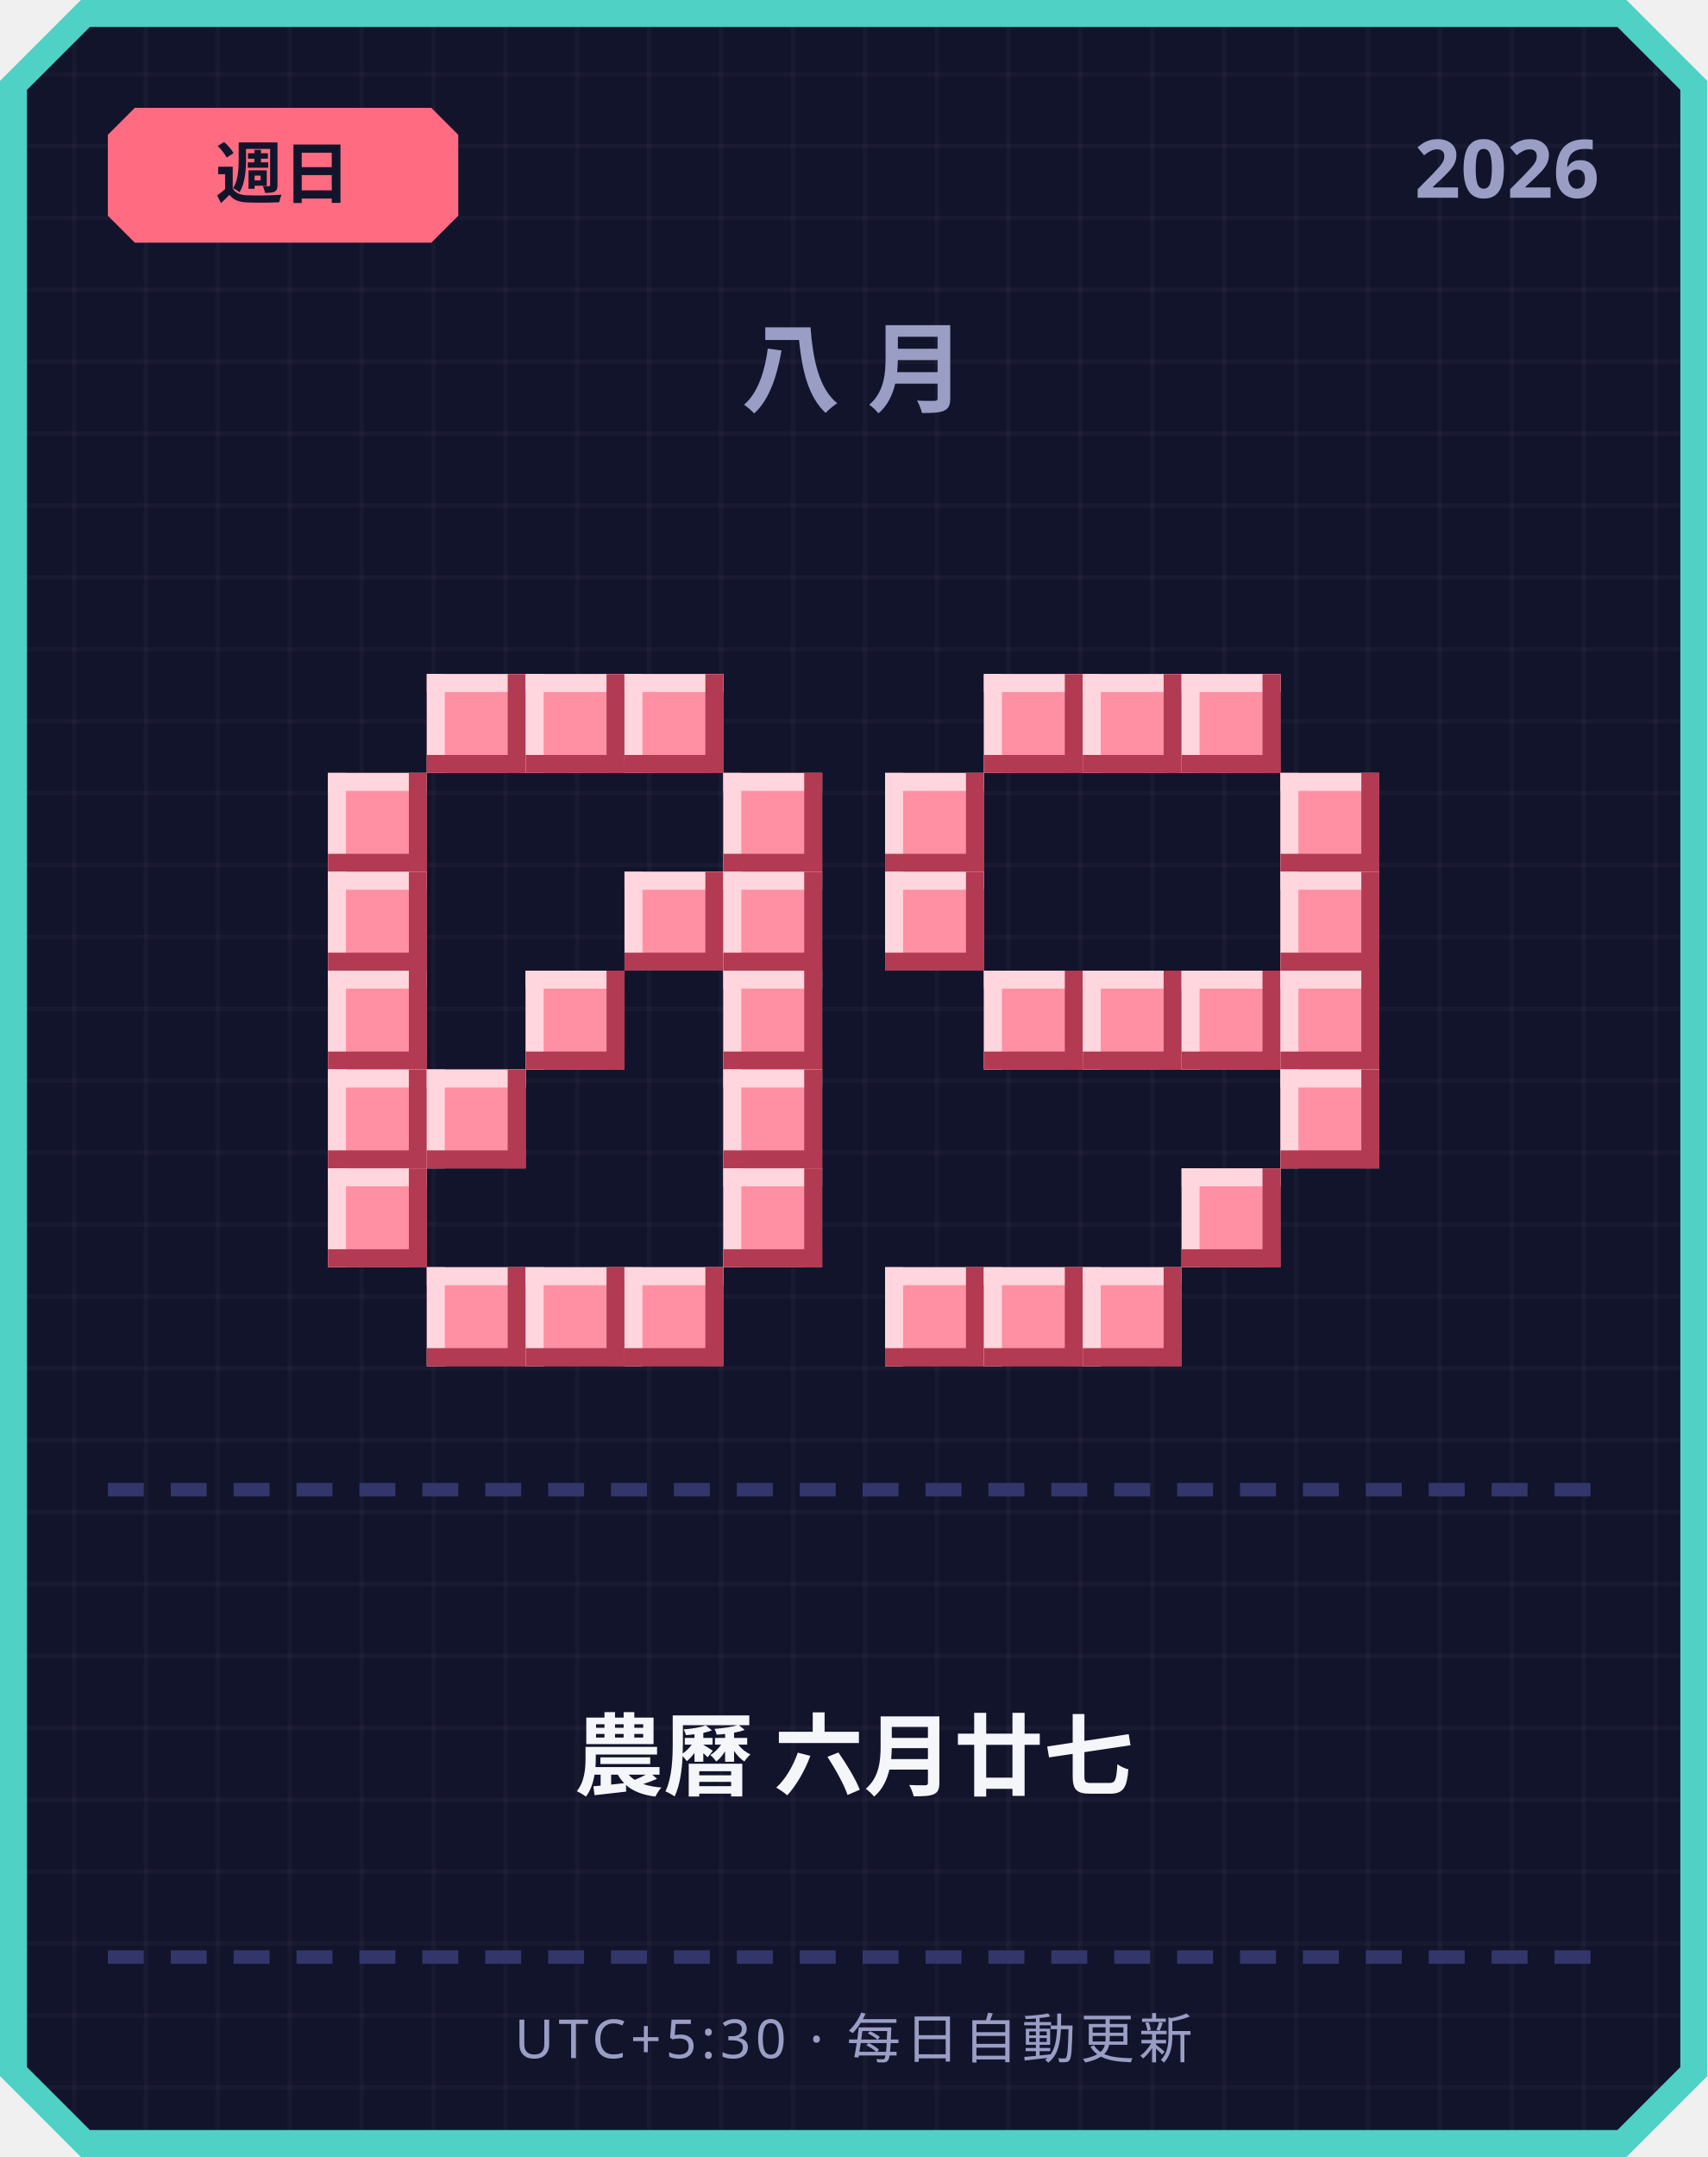
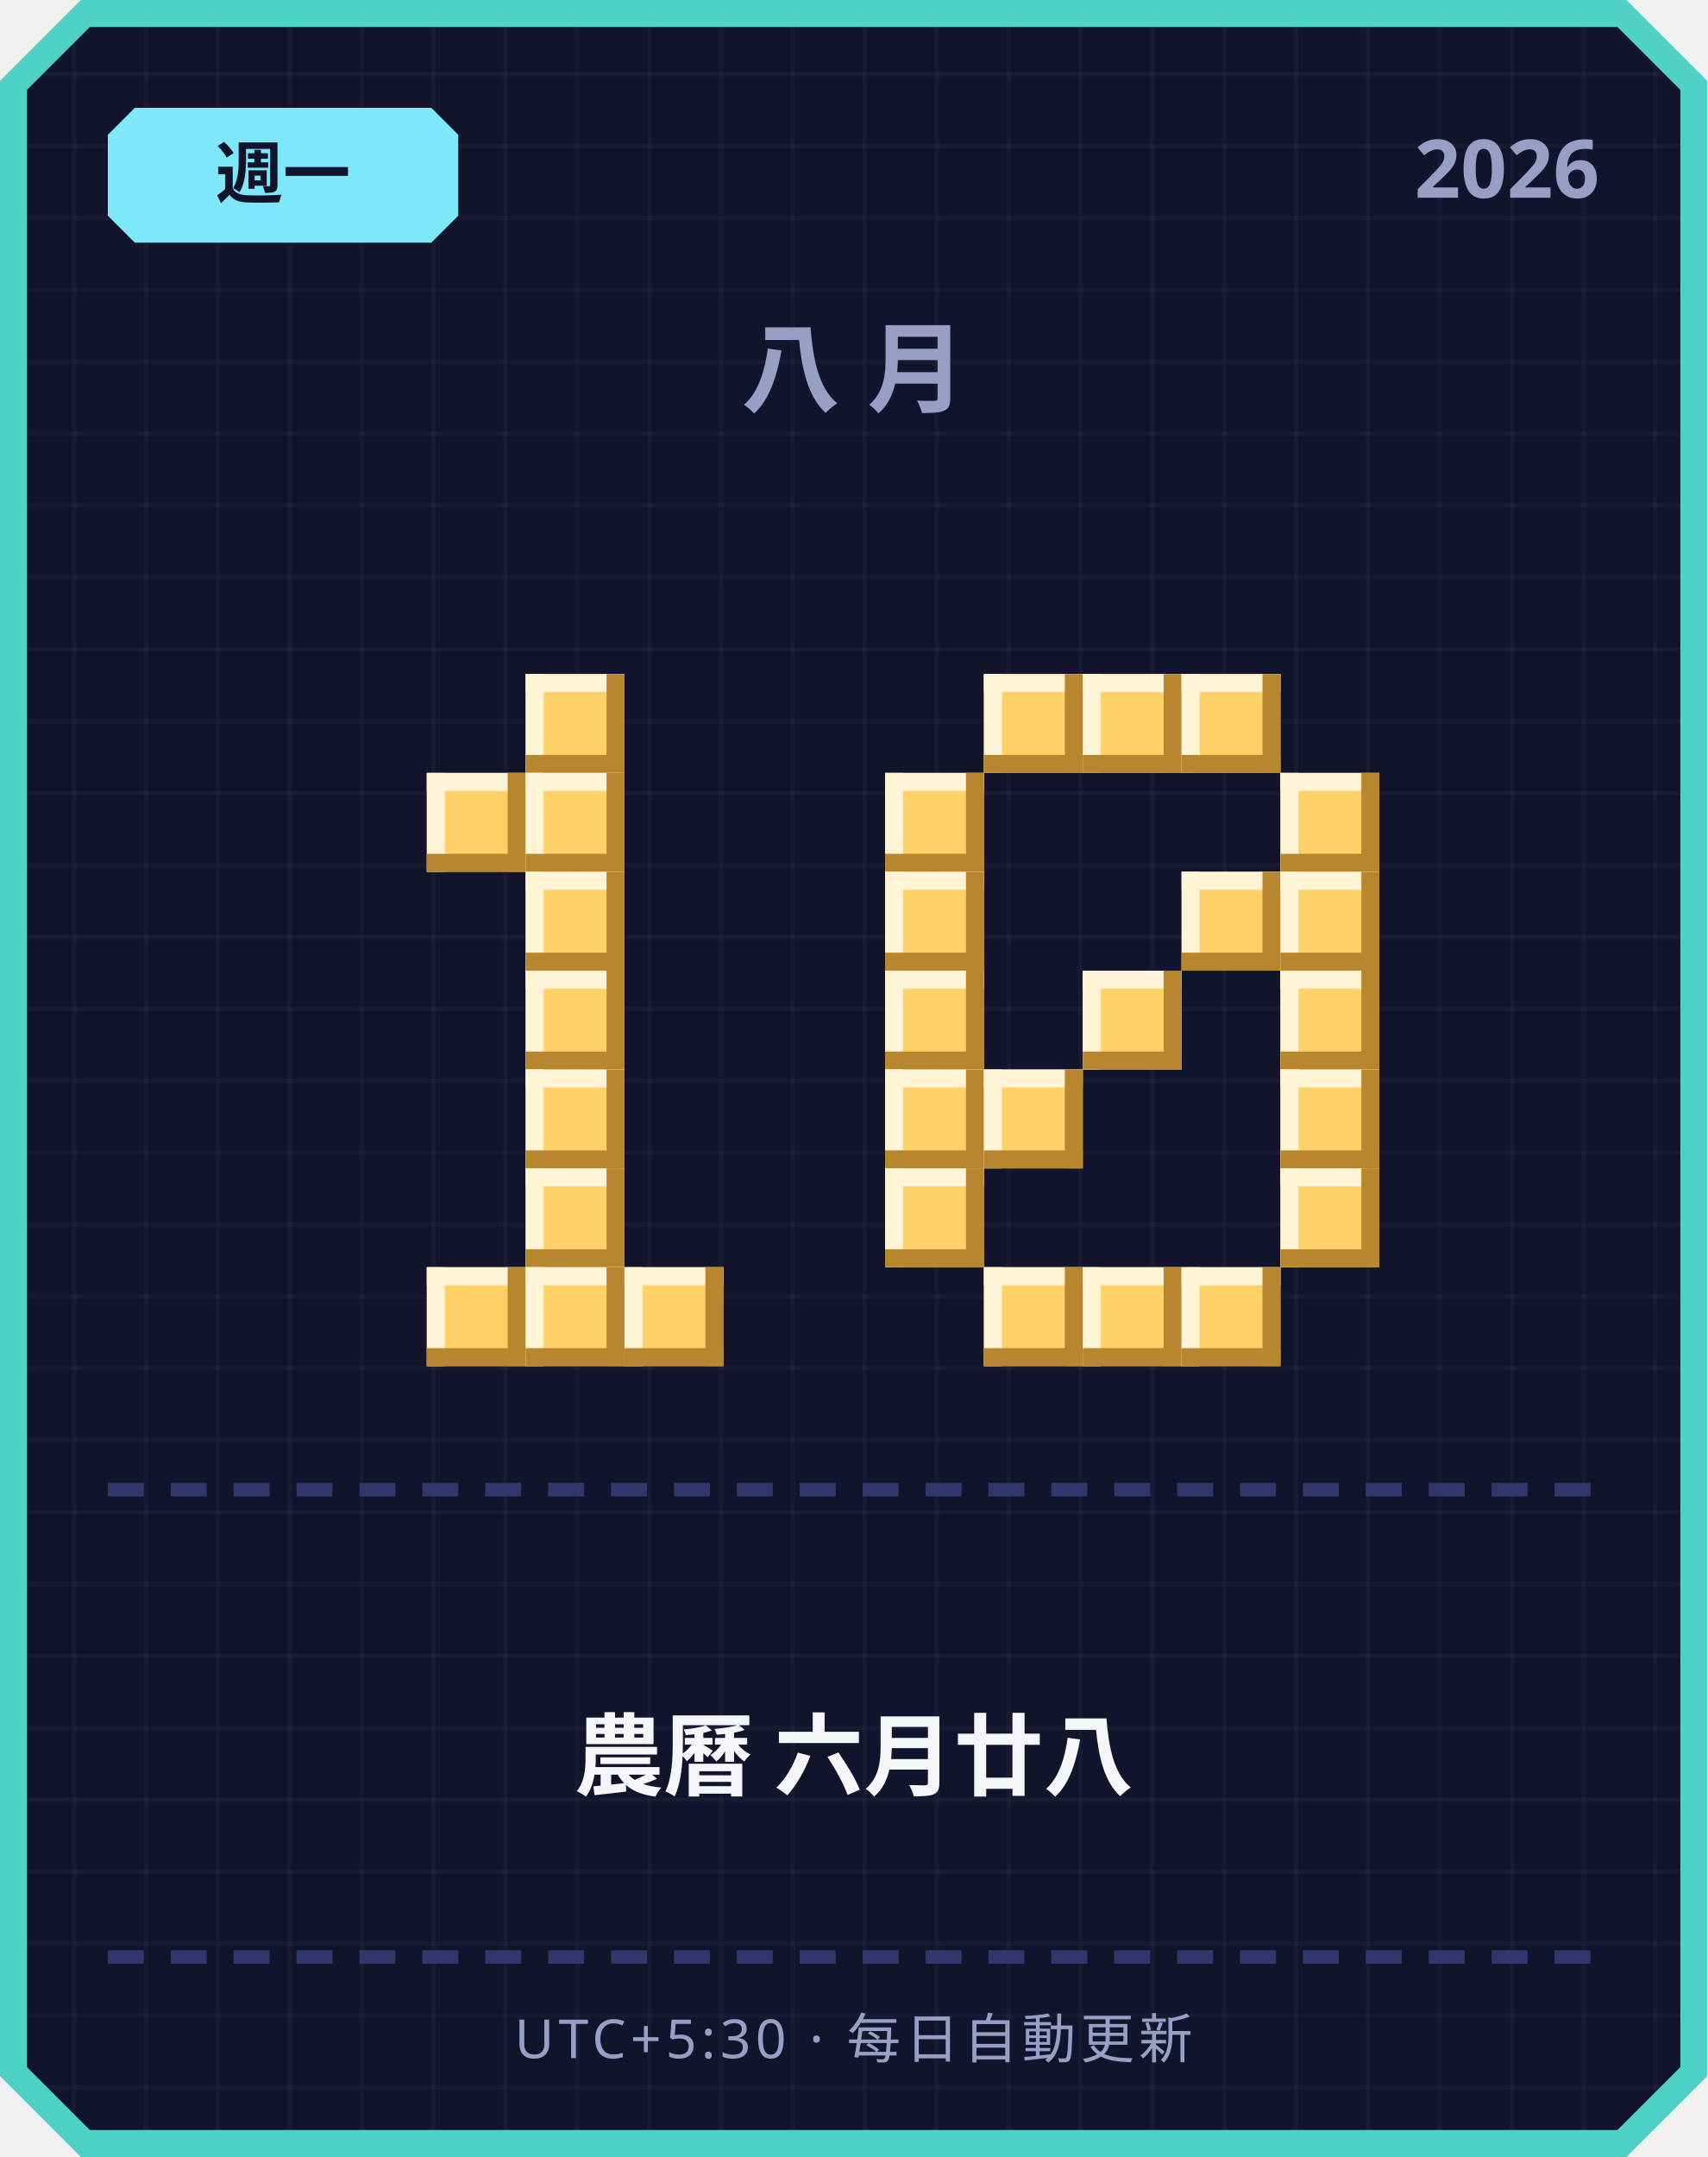
<svg xmlns="http://www.w3.org/2000/svg" width="380" height="480" viewBox="0 0 380 480">
  <defs>
    <pattern id="grid" width="16" height="16" patternUnits="userSpaceOnUse">
      <rect width="16" height="16" fill="#12142b" />
      <rect width="1" height="16" fill="#ffffff" opacity="0.03" />
      <rect width="16" height="1" fill="#ffffff" opacity="0.03" />
    </pattern>
  </defs>
  <path d="M 18,0 L 362,0 L 380,18 L 380,462 L 362,480 L 18,480 L 0,462 L 0,18 Z" fill="#4fd1c5" />
  <path d="M 20,6 L 360,6 L 374,20 L 374,460 L 360,474 L 20,474 L 6,460 L 6,20 Z" fill="url(#grid)" />
-   <path d="M 30,24 L 96,24 L 102,30 L 102,48 L 96,54 L 30,54 L 24,48 L 24,30 Z" fill="#ff6b81" />
-   <text x="63" y="44" text-anchor="middle" font-family="'Segoe UI', sans-serif" font-size="15" font-weight="700" fill="#12142b">週日</text>
+   <path d="M 30,24 L 96,24 L 102,30 L 102,48 L 96,54 L 30,54 L 24,48 L 24,30 Z" fill="#7ee8fa" />
+   <text x="63" y="44" text-anchor="middle" font-family="'Segoe UI', sans-serif" font-size="15" font-weight="700" fill="#12142b">週一</text>
  <text x="356" y="44" text-anchor="end" font-family="'Segoe UI', sans-serif" font-size="18" font-weight="700" fill="#9a9dc4">2026</text>
  <text x="190" y="90" text-anchor="middle" font-family="'Segoe UI', sans-serif" font-size="22" font-weight="700" letter-spacing="6" fill="#9a9dc4">八月</text>
-   <rect x="95" y="150" width="22" height="22" fill="#ff8fa3" />
-   <rect x="95" y="150" width="22" height="4" fill="#ffd6dd" />
-   <rect x="95" y="150" width="4" height="22" fill="#ffd6dd" />
-   <rect x="95" y="168" width="22" height="4" fill="#b23a52" />
-   <rect x="113" y="150" width="4" height="22" fill="#b23a52" />
-   <rect x="117" y="150" width="22" height="22" fill="#ff8fa3" />
-   <rect x="117" y="150" width="22" height="4" fill="#ffd6dd" />
-   <rect x="117" y="150" width="4" height="22" fill="#ffd6dd" />
-   <rect x="117" y="168" width="22" height="4" fill="#b23a52" />
-   <rect x="135" y="150" width="4" height="22" fill="#b23a52" />
-   <rect x="139" y="150" width="22" height="22" fill="#ff8fa3" />
-   <rect x="139" y="150" width="22" height="4" fill="#ffd6dd" />
-   <rect x="139" y="150" width="4" height="22" fill="#ffd6dd" />
-   <rect x="139" y="168" width="22" height="4" fill="#b23a52" />
-   <rect x="157" y="150" width="4" height="22" fill="#b23a52" />
-   <rect x="73" y="172" width="22" height="22" fill="#ff8fa3" />
-   <rect x="73" y="172" width="22" height="4" fill="#ffd6dd" />
-   <rect x="73" y="172" width="4" height="22" fill="#ffd6dd" />
-   <rect x="73" y="190" width="22" height="4" fill="#b23a52" />
-   <rect x="91" y="172" width="4" height="22" fill="#b23a52" />
-   <rect x="161" y="172" width="22" height="22" fill="#ff8fa3" />
-   <rect x="161" y="172" width="22" height="4" fill="#ffd6dd" />
-   <rect x="161" y="172" width="4" height="22" fill="#ffd6dd" />
-   <rect x="161" y="190" width="22" height="4" fill="#b23a52" />
-   <rect x="179" y="172" width="4" height="22" fill="#b23a52" />
-   <rect x="73" y="194" width="22" height="22" fill="#ff8fa3" />
-   <rect x="73" y="194" width="22" height="4" fill="#ffd6dd" />
-   <rect x="73" y="194" width="4" height="22" fill="#ffd6dd" />
-   <rect x="73" y="212" width="22" height="4" fill="#b23a52" />
-   <rect x="91" y="194" width="4" height="22" fill="#b23a52" />
-   <rect x="139" y="194" width="22" height="22" fill="#ff8fa3" />
-   <rect x="139" y="194" width="22" height="4" fill="#ffd6dd" />
-   <rect x="139" y="194" width="4" height="22" fill="#ffd6dd" />
-   <rect x="139" y="212" width="22" height="4" fill="#b23a52" />
-   <rect x="157" y="194" width="4" height="22" fill="#b23a52" />
-   <rect x="161" y="194" width="22" height="22" fill="#ff8fa3" />
-   <rect x="161" y="194" width="22" height="4" fill="#ffd6dd" />
-   <rect x="161" y="194" width="4" height="22" fill="#ffd6dd" />
-   <rect x="161" y="212" width="22" height="4" fill="#b23a52" />
-   <rect x="179" y="194" width="4" height="22" fill="#b23a52" />
-   <rect x="73" y="216" width="22" height="22" fill="#ff8fa3" />
-   <rect x="73" y="216" width="22" height="4" fill="#ffd6dd" />
-   <rect x="73" y="216" width="4" height="22" fill="#ffd6dd" />
-   <rect x="73" y="234" width="22" height="4" fill="#b23a52" />
-   <rect x="91" y="216" width="4" height="22" fill="#b23a52" />
-   <rect x="117" y="216" width="22" height="22" fill="#ff8fa3" />
-   <rect x="117" y="216" width="22" height="4" fill="#ffd6dd" />
-   <rect x="117" y="216" width="4" height="22" fill="#ffd6dd" />
-   <rect x="117" y="234" width="22" height="4" fill="#b23a52" />
-   <rect x="135" y="216" width="4" height="22" fill="#b23a52" />
-   <rect x="161" y="216" width="22" height="22" fill="#ff8fa3" />
-   <rect x="161" y="216" width="22" height="4" fill="#ffd6dd" />
-   <rect x="161" y="216" width="4" height="22" fill="#ffd6dd" />
-   <rect x="161" y="234" width="22" height="4" fill="#b23a52" />
-   <rect x="179" y="216" width="4" height="22" fill="#b23a52" />
-   <rect x="73" y="238" width="22" height="22" fill="#ff8fa3" />
-   <rect x="73" y="238" width="22" height="4" fill="#ffd6dd" />
-   <rect x="73" y="238" width="4" height="22" fill="#ffd6dd" />
-   <rect x="73" y="256" width="22" height="4" fill="#b23a52" />
-   <rect x="91" y="238" width="4" height="22" fill="#b23a52" />
-   <rect x="95" y="238" width="22" height="22" fill="#ff8fa3" />
-   <rect x="95" y="238" width="22" height="4" fill="#ffd6dd" />
-   <rect x="95" y="238" width="4" height="22" fill="#ffd6dd" />
-   <rect x="95" y="256" width="22" height="4" fill="#b23a52" />
-   <rect x="113" y="238" width="4" height="22" fill="#b23a52" />
-   <rect x="161" y="238" width="22" height="22" fill="#ff8fa3" />
-   <rect x="161" y="238" width="22" height="4" fill="#ffd6dd" />
-   <rect x="161" y="238" width="4" height="22" fill="#ffd6dd" />
-   <rect x="161" y="256" width="22" height="4" fill="#b23a52" />
-   <rect x="179" y="238" width="4" height="22" fill="#b23a52" />
-   <rect x="73" y="260" width="22" height="22" fill="#ff8fa3" />
-   <rect x="73" y="260" width="22" height="4" fill="#ffd6dd" />
-   <rect x="73" y="260" width="4" height="22" fill="#ffd6dd" />
-   <rect x="73" y="278" width="22" height="4" fill="#b23a52" />
-   <rect x="91" y="260" width="4" height="22" fill="#b23a52" />
-   <rect x="161" y="260" width="22" height="22" fill="#ff8fa3" />
-   <rect x="161" y="260" width="22" height="4" fill="#ffd6dd" />
-   <rect x="161" y="260" width="4" height="22" fill="#ffd6dd" />
-   <rect x="161" y="278" width="22" height="4" fill="#b23a52" />
-   <rect x="179" y="260" width="4" height="22" fill="#b23a52" />
-   <rect x="95" y="282" width="22" height="22" fill="#ff8fa3" />
-   <rect x="95" y="282" width="22" height="4" fill="#ffd6dd" />
-   <rect x="95" y="282" width="4" height="22" fill="#ffd6dd" />
-   <rect x="95" y="300" width="22" height="4" fill="#b23a52" />
-   <rect x="113" y="282" width="4" height="22" fill="#b23a52" />
-   <rect x="117" y="282" width="22" height="22" fill="#ff8fa3" />
-   <rect x="117" y="282" width="22" height="4" fill="#ffd6dd" />
-   <rect x="117" y="282" width="4" height="22" fill="#ffd6dd" />
-   <rect x="117" y="300" width="22" height="4" fill="#b23a52" />
-   <rect x="135" y="282" width="4" height="22" fill="#b23a52" />
-   <rect x="139" y="282" width="22" height="22" fill="#ff8fa3" />
-   <rect x="139" y="282" width="22" height="4" fill="#ffd6dd" />
-   <rect x="139" y="282" width="4" height="22" fill="#ffd6dd" />
-   <rect x="139" y="300" width="22" height="4" fill="#b23a52" />
-   <rect x="157" y="282" width="4" height="22" fill="#b23a52" />
-   <rect x="219" y="150" width="22" height="22" fill="#ff8fa3" />
-   <rect x="219" y="150" width="22" height="4" fill="#ffd6dd" />
-   <rect x="219" y="150" width="4" height="22" fill="#ffd6dd" />
-   <rect x="219" y="168" width="22" height="4" fill="#b23a52" />
-   <rect x="237" y="150" width="4" height="22" fill="#b23a52" />
-   <rect x="241" y="150" width="22" height="22" fill="#ff8fa3" />
-   <rect x="241" y="150" width="22" height="4" fill="#ffd6dd" />
-   <rect x="241" y="150" width="4" height="22" fill="#ffd6dd" />
-   <rect x="241" y="168" width="22" height="4" fill="#b23a52" />
-   <rect x="259" y="150" width="4" height="22" fill="#b23a52" />
-   <rect x="263" y="150" width="22" height="22" fill="#ff8fa3" />
-   <rect x="263" y="150" width="22" height="4" fill="#ffd6dd" />
-   <rect x="263" y="150" width="4" height="22" fill="#ffd6dd" />
-   <rect x="263" y="168" width="22" height="4" fill="#b23a52" />
-   <rect x="281" y="150" width="4" height="22" fill="#b23a52" />
-   <rect x="197" y="172" width="22" height="22" fill="#ff8fa3" />
-   <rect x="197" y="172" width="22" height="4" fill="#ffd6dd" />
-   <rect x="197" y="172" width="4" height="22" fill="#ffd6dd" />
-   <rect x="197" y="190" width="22" height="4" fill="#b23a52" />
-   <rect x="215" y="172" width="4" height="22" fill="#b23a52" />
-   <rect x="285" y="172" width="22" height="22" fill="#ff8fa3" />
-   <rect x="285" y="172" width="22" height="4" fill="#ffd6dd" />
-   <rect x="285" y="172" width="4" height="22" fill="#ffd6dd" />
-   <rect x="285" y="190" width="22" height="4" fill="#b23a52" />
-   <rect x="303" y="172" width="4" height="22" fill="#b23a52" />
-   <rect x="197" y="194" width="22" height="22" fill="#ff8fa3" />
-   <rect x="197" y="194" width="22" height="4" fill="#ffd6dd" />
-   <rect x="197" y="194" width="4" height="22" fill="#ffd6dd" />
-   <rect x="197" y="212" width="22" height="4" fill="#b23a52" />
-   <rect x="215" y="194" width="4" height="22" fill="#b23a52" />
-   <rect x="285" y="194" width="22" height="22" fill="#ff8fa3" />
-   <rect x="285" y="194" width="22" height="4" fill="#ffd6dd" />
-   <rect x="285" y="194" width="4" height="22" fill="#ffd6dd" />
-   <rect x="285" y="212" width="22" height="4" fill="#b23a52" />
-   <rect x="303" y="194" width="4" height="22" fill="#b23a52" />
-   <rect x="219" y="216" width="22" height="22" fill="#ff8fa3" />
-   <rect x="219" y="216" width="22" height="4" fill="#ffd6dd" />
-   <rect x="219" y="216" width="4" height="22" fill="#ffd6dd" />
-   <rect x="219" y="234" width="22" height="4" fill="#b23a52" />
-   <rect x="237" y="216" width="4" height="22" fill="#b23a52" />
-   <rect x="241" y="216" width="22" height="22" fill="#ff8fa3" />
-   <rect x="241" y="216" width="22" height="4" fill="#ffd6dd" />
-   <rect x="241" y="216" width="4" height="22" fill="#ffd6dd" />
-   <rect x="241" y="234" width="22" height="4" fill="#b23a52" />
-   <rect x="259" y="216" width="4" height="22" fill="#b23a52" />
-   <rect x="263" y="216" width="22" height="22" fill="#ff8fa3" />
-   <rect x="263" y="216" width="22" height="4" fill="#ffd6dd" />
-   <rect x="263" y="216" width="4" height="22" fill="#ffd6dd" />
-   <rect x="263" y="234" width="22" height="4" fill="#b23a52" />
-   <rect x="281" y="216" width="4" height="22" fill="#b23a52" />
-   <rect x="285" y="216" width="22" height="22" fill="#ff8fa3" />
-   <rect x="285" y="216" width="22" height="4" fill="#ffd6dd" />
-   <rect x="285" y="216" width="4" height="22" fill="#ffd6dd" />
-   <rect x="285" y="234" width="22" height="4" fill="#b23a52" />
-   <rect x="303" y="216" width="4" height="22" fill="#b23a52" />
-   <rect x="285" y="238" width="22" height="22" fill="#ff8fa3" />
-   <rect x="285" y="238" width="22" height="4" fill="#ffd6dd" />
-   <rect x="285" y="238" width="4" height="22" fill="#ffd6dd" />
-   <rect x="285" y="256" width="22" height="4" fill="#b23a52" />
-   <rect x="303" y="238" width="4" height="22" fill="#b23a52" />
-   <rect x="263" y="260" width="22" height="22" fill="#ff8fa3" />
-   <rect x="263" y="260" width="22" height="4" fill="#ffd6dd" />
-   <rect x="263" y="260" width="4" height="22" fill="#ffd6dd" />
-   <rect x="263" y="278" width="22" height="4" fill="#b23a52" />
-   <rect x="281" y="260" width="4" height="22" fill="#b23a52" />
-   <rect x="197" y="282" width="22" height="22" fill="#ff8fa3" />
-   <rect x="197" y="282" width="22" height="4" fill="#ffd6dd" />
-   <rect x="197" y="282" width="4" height="22" fill="#ffd6dd" />
-   <rect x="197" y="300" width="22" height="4" fill="#b23a52" />
-   <rect x="215" y="282" width="4" height="22" fill="#b23a52" />
-   <rect x="219" y="282" width="22" height="22" fill="#ff8fa3" />
-   <rect x="219" y="282" width="22" height="4" fill="#ffd6dd" />
-   <rect x="219" y="282" width="4" height="22" fill="#ffd6dd" />
-   <rect x="219" y="300" width="22" height="4" fill="#b23a52" />
-   <rect x="237" y="282" width="4" height="22" fill="#b23a52" />
-   <rect x="241" y="282" width="22" height="22" fill="#ff8fa3" />
-   <rect x="241" y="282" width="22" height="4" fill="#ffd6dd" />
-   <rect x="241" y="282" width="4" height="22" fill="#ffd6dd" />
-   <rect x="241" y="300" width="22" height="4" fill="#b23a52" />
-   <rect x="259" y="282" width="4" height="22" fill="#b23a52" />
+   <rect x="117" y="150" width="22" height="22" fill="#ffd166" />
+   <rect x="117" y="150" width="22" height="4" fill="#fff4d6" />
+   <rect x="117" y="150" width="4" height="22" fill="#fff4d6" />
+   <rect x="117" y="168" width="22" height="4" fill="#b8862e" />
+   <rect x="135" y="150" width="4" height="22" fill="#b8862e" />
+   <rect x="95" y="172" width="22" height="22" fill="#ffd166" />
+   <rect x="95" y="172" width="22" height="4" fill="#fff4d6" />
+   <rect x="95" y="172" width="4" height="22" fill="#fff4d6" />
+   <rect x="95" y="190" width="22" height="4" fill="#b8862e" />
+   <rect x="113" y="172" width="4" height="22" fill="#b8862e" />
+   <rect x="117" y="172" width="22" height="22" fill="#ffd166" />
+   <rect x="117" y="172" width="22" height="4" fill="#fff4d6" />
+   <rect x="117" y="172" width="4" height="22" fill="#fff4d6" />
+   <rect x="117" y="190" width="22" height="4" fill="#b8862e" />
+   <rect x="135" y="172" width="4" height="22" fill="#b8862e" />
+   <rect x="117" y="194" width="22" height="22" fill="#ffd166" />
+   <rect x="117" y="194" width="22" height="4" fill="#fff4d6" />
+   <rect x="117" y="194" width="4" height="22" fill="#fff4d6" />
+   <rect x="117" y="212" width="22" height="4" fill="#b8862e" />
+   <rect x="135" y="194" width="4" height="22" fill="#b8862e" />
+   <rect x="117" y="216" width="22" height="22" fill="#ffd166" />
+   <rect x="117" y="216" width="22" height="4" fill="#fff4d6" />
+   <rect x="117" y="216" width="4" height="22" fill="#fff4d6" />
+   <rect x="117" y="234" width="22" height="4" fill="#b8862e" />
+   <rect x="135" y="216" width="4" height="22" fill="#b8862e" />
+   <rect x="117" y="238" width="22" height="22" fill="#ffd166" />
+   <rect x="117" y="238" width="22" height="4" fill="#fff4d6" />
+   <rect x="117" y="238" width="4" height="22" fill="#fff4d6" />
+   <rect x="117" y="256" width="22" height="4" fill="#b8862e" />
+   <rect x="135" y="238" width="4" height="22" fill="#b8862e" />
+   <rect x="117" y="260" width="22" height="22" fill="#ffd166" />
+   <rect x="117" y="260" width="22" height="4" fill="#fff4d6" />
+   <rect x="117" y="260" width="4" height="22" fill="#fff4d6" />
+   <rect x="117" y="278" width="22" height="4" fill="#b8862e" />
+   <rect x="135" y="260" width="4" height="22" fill="#b8862e" />
+   <rect x="95" y="282" width="22" height="22" fill="#ffd166" />
+   <rect x="95" y="282" width="22" height="4" fill="#fff4d6" />
+   <rect x="95" y="282" width="4" height="22" fill="#fff4d6" />
+   <rect x="95" y="300" width="22" height="4" fill="#b8862e" />
+   <rect x="113" y="282" width="4" height="22" fill="#b8862e" />
+   <rect x="117" y="282" width="22" height="22" fill="#ffd166" />
+   <rect x="117" y="282" width="22" height="4" fill="#fff4d6" />
+   <rect x="117" y="282" width="4" height="22" fill="#fff4d6" />
+   <rect x="117" y="300" width="22" height="4" fill="#b8862e" />
+   <rect x="135" y="282" width="4" height="22" fill="#b8862e" />
+   <rect x="139" y="282" width="22" height="22" fill="#ffd166" />
+   <rect x="139" y="282" width="22" height="4" fill="#fff4d6" />
+   <rect x="139" y="282" width="4" height="22" fill="#fff4d6" />
+   <rect x="139" y="300" width="22" height="4" fill="#b8862e" />
+   <rect x="157" y="282" width="4" height="22" fill="#b8862e" />
+   <rect x="219" y="150" width="22" height="22" fill="#ffd166" />
+   <rect x="219" y="150" width="22" height="4" fill="#fff4d6" />
+   <rect x="219" y="150" width="4" height="22" fill="#fff4d6" />
+   <rect x="219" y="168" width="22" height="4" fill="#b8862e" />
+   <rect x="237" y="150" width="4" height="22" fill="#b8862e" />
+   <rect x="241" y="150" width="22" height="22" fill="#ffd166" />
+   <rect x="241" y="150" width="22" height="4" fill="#fff4d6" />
+   <rect x="241" y="150" width="4" height="22" fill="#fff4d6" />
+   <rect x="241" y="168" width="22" height="4" fill="#b8862e" />
+   <rect x="259" y="150" width="4" height="22" fill="#b8862e" />
+   <rect x="263" y="150" width="22" height="22" fill="#ffd166" />
+   <rect x="263" y="150" width="22" height="4" fill="#fff4d6" />
+   <rect x="263" y="150" width="4" height="22" fill="#fff4d6" />
+   <rect x="263" y="168" width="22" height="4" fill="#b8862e" />
+   <rect x="281" y="150" width="4" height="22" fill="#b8862e" />
+   <rect x="197" y="172" width="22" height="22" fill="#ffd166" />
+   <rect x="197" y="172" width="22" height="4" fill="#fff4d6" />
+   <rect x="197" y="172" width="4" height="22" fill="#fff4d6" />
+   <rect x="197" y="190" width="22" height="4" fill="#b8862e" />
+   <rect x="215" y="172" width="4" height="22" fill="#b8862e" />
+   <rect x="285" y="172" width="22" height="22" fill="#ffd166" />
+   <rect x="285" y="172" width="22" height="4" fill="#fff4d6" />
+   <rect x="285" y="172" width="4" height="22" fill="#fff4d6" />
+   <rect x="285" y="190" width="22" height="4" fill="#b8862e" />
+   <rect x="303" y="172" width="4" height="22" fill="#b8862e" />
+   <rect x="197" y="194" width="22" height="22" fill="#ffd166" />
+   <rect x="197" y="194" width="22" height="4" fill="#fff4d6" />
+   <rect x="197" y="194" width="4" height="22" fill="#fff4d6" />
+   <rect x="197" y="212" width="22" height="4" fill="#b8862e" />
+   <rect x="215" y="194" width="4" height="22" fill="#b8862e" />
+   <rect x="263" y="194" width="22" height="22" fill="#ffd166" />
+   <rect x="263" y="194" width="22" height="4" fill="#fff4d6" />
+   <rect x="263" y="194" width="4" height="22" fill="#fff4d6" />
+   <rect x="263" y="212" width="22" height="4" fill="#b8862e" />
+   <rect x="281" y="194" width="4" height="22" fill="#b8862e" />
+   <rect x="285" y="194" width="22" height="22" fill="#ffd166" />
+   <rect x="285" y="194" width="22" height="4" fill="#fff4d6" />
+   <rect x="285" y="194" width="4" height="22" fill="#fff4d6" />
+   <rect x="285" y="212" width="22" height="4" fill="#b8862e" />
+   <rect x="303" y="194" width="4" height="22" fill="#b8862e" />
+   <rect x="197" y="216" width="22" height="22" fill="#ffd166" />
+   <rect x="197" y="216" width="22" height="4" fill="#fff4d6" />
+   <rect x="197" y="216" width="4" height="22" fill="#fff4d6" />
+   <rect x="197" y="234" width="22" height="4" fill="#b8862e" />
+   <rect x="215" y="216" width="4" height="22" fill="#b8862e" />
+   <rect x="241" y="216" width="22" height="22" fill="#ffd166" />
+   <rect x="241" y="216" width="22" height="4" fill="#fff4d6" />
+   <rect x="241" y="216" width="4" height="22" fill="#fff4d6" />
+   <rect x="241" y="234" width="22" height="4" fill="#b8862e" />
+   <rect x="259" y="216" width="4" height="22" fill="#b8862e" />
+   <rect x="285" y="216" width="22" height="22" fill="#ffd166" />
+   <rect x="285" y="216" width="22" height="4" fill="#fff4d6" />
+   <rect x="285" y="216" width="4" height="22" fill="#fff4d6" />
+   <rect x="285" y="234" width="22" height="4" fill="#b8862e" />
+   <rect x="303" y="216" width="4" height="22" fill="#b8862e" />
+   <rect x="197" y="238" width="22" height="22" fill="#ffd166" />
+   <rect x="197" y="238" width="22" height="4" fill="#fff4d6" />
+   <rect x="197" y="238" width="4" height="22" fill="#fff4d6" />
+   <rect x="197" y="256" width="22" height="4" fill="#b8862e" />
+   <rect x="215" y="238" width="4" height="22" fill="#b8862e" />
+   <rect x="219" y="238" width="22" height="22" fill="#ffd166" />
+   <rect x="219" y="238" width="22" height="4" fill="#fff4d6" />
+   <rect x="219" y="238" width="4" height="22" fill="#fff4d6" />
+   <rect x="219" y="256" width="22" height="4" fill="#b8862e" />
+   <rect x="237" y="238" width="4" height="22" fill="#b8862e" />
+   <rect x="285" y="238" width="22" height="22" fill="#ffd166" />
+   <rect x="285" y="238" width="22" height="4" fill="#fff4d6" />
+   <rect x="285" y="238" width="4" height="22" fill="#fff4d6" />
+   <rect x="285" y="256" width="22" height="4" fill="#b8862e" />
+   <rect x="303" y="238" width="4" height="22" fill="#b8862e" />
+   <rect x="197" y="260" width="22" height="22" fill="#ffd166" />
+   <rect x="197" y="260" width="22" height="4" fill="#fff4d6" />
+   <rect x="197" y="260" width="4" height="22" fill="#fff4d6" />
+   <rect x="197" y="278" width="22" height="4" fill="#b8862e" />
+   <rect x="215" y="260" width="4" height="22" fill="#b8862e" />
+   <rect x="285" y="260" width="22" height="22" fill="#ffd166" />
+   <rect x="285" y="260" width="22" height="4" fill="#fff4d6" />
+   <rect x="285" y="260" width="4" height="22" fill="#fff4d6" />
+   <rect x="285" y="278" width="22" height="4" fill="#b8862e" />
+   <rect x="303" y="260" width="4" height="22" fill="#b8862e" />
+   <rect x="219" y="282" width="22" height="22" fill="#ffd166" />
+   <rect x="219" y="282" width="22" height="4" fill="#fff4d6" />
+   <rect x="219" y="282" width="4" height="22" fill="#fff4d6" />
+   <rect x="219" y="300" width="22" height="4" fill="#b8862e" />
+   <rect x="237" y="282" width="4" height="22" fill="#b8862e" />
+   <rect x="241" y="282" width="22" height="22" fill="#ffd166" />
+   <rect x="241" y="282" width="22" height="4" fill="#fff4d6" />
+   <rect x="241" y="282" width="4" height="22" fill="#fff4d6" />
+   <rect x="241" y="300" width="22" height="4" fill="#b8862e" />
+   <rect x="259" y="282" width="4" height="22" fill="#b8862e" />
+   <rect x="263" y="282" width="22" height="22" fill="#ffd166" />
+   <rect x="263" y="282" width="22" height="4" fill="#fff4d6" />
+   <rect x="263" y="282" width="4" height="22" fill="#fff4d6" />
+   <rect x="263" y="300" width="22" height="4" fill="#b8862e" />
+   <rect x="281" y="282" width="4" height="22" fill="#b8862e" />
  <rect x="24" y="330" width="8" height="3" fill="#33366b" />
  <rect x="38" y="330" width="8" height="3" fill="#33366b" />
  <rect x="52" y="330" width="8" height="3" fill="#33366b" />
  <rect x="66" y="330" width="8" height="3" fill="#33366b" />
  <rect x="80" y="330" width="8" height="3" fill="#33366b" />
  <rect x="94" y="330" width="8" height="3" fill="#33366b" />
  <rect x="108" y="330" width="8" height="3" fill="#33366b" />
  <rect x="122" y="330" width="8" height="3" fill="#33366b" />
  <rect x="136" y="330" width="8" height="3" fill="#33366b" />
  <rect x="150" y="330" width="8" height="3" fill="#33366b" />
  <rect x="164" y="330" width="8" height="3" fill="#33366b" />
  <rect x="178" y="330" width="8" height="3" fill="#33366b" />
  <rect x="192" y="330" width="8" height="3" fill="#33366b" />
  <rect x="206" y="330" width="8" height="3" fill="#33366b" />
  <rect x="220" y="330" width="8" height="3" fill="#33366b" />
  <rect x="234" y="330" width="8" height="3" fill="#33366b" />
  <rect x="248" y="330" width="8" height="3" fill="#33366b" />
  <rect x="262" y="330" width="8" height="3" fill="#33366b" />
  <rect x="276" y="330" width="8" height="3" fill="#33366b" />
  <rect x="290" y="330" width="8" height="3" fill="#33366b" />
  <rect x="304" y="330" width="8" height="3" fill="#33366b" />
  <rect x="318" y="330" width="8" height="3" fill="#33366b" />
  <rect x="332" y="330" width="8" height="3" fill="#33366b" />
  <rect x="346" y="330" width="8" height="3" fill="#33366b" />
-   <text x="190" y="398" text-anchor="middle" font-family="'Segoe UI', 'Microsoft JhengHei', sans-serif" font-size="20" font-weight="700" fill="#f5f6fa">農曆 六月廿七</text>
+   <text x="190" y="398" text-anchor="middle" font-family="'Segoe UI', 'Microsoft JhengHei', sans-serif" font-size="20" font-weight="700" fill="#f5f6fa">農曆 六月廿八</text>
  <rect x="24" y="434" width="8" height="3" fill="#33366b" />
  <rect x="38" y="434" width="8" height="3" fill="#33366b" />
  <rect x="52" y="434" width="8" height="3" fill="#33366b" />
  <rect x="66" y="434" width="8" height="3" fill="#33366b" />
  <rect x="80" y="434" width="8" height="3" fill="#33366b" />
  <rect x="94" y="434" width="8" height="3" fill="#33366b" />
  <rect x="108" y="434" width="8" height="3" fill="#33366b" />
  <rect x="122" y="434" width="8" height="3" fill="#33366b" />
  <rect x="136" y="434" width="8" height="3" fill="#33366b" />
  <rect x="150" y="434" width="8" height="3" fill="#33366b" />
  <rect x="164" y="434" width="8" height="3" fill="#33366b" />
  <rect x="178" y="434" width="8" height="3" fill="#33366b" />
  <rect x="192" y="434" width="8" height="3" fill="#33366b" />
  <rect x="206" y="434" width="8" height="3" fill="#33366b" />
  <rect x="220" y="434" width="8" height="3" fill="#33366b" />
  <rect x="234" y="434" width="8" height="3" fill="#33366b" />
  <rect x="248" y="434" width="8" height="3" fill="#33366b" />
  <rect x="262" y="434" width="8" height="3" fill="#33366b" />
  <rect x="276" y="434" width="8" height="3" fill="#33366b" />
  <rect x="290" y="434" width="8" height="3" fill="#33366b" />
  <rect x="304" y="434" width="8" height="3" fill="#33366b" />
  <rect x="318" y="434" width="8" height="3" fill="#33366b" />
  <rect x="332" y="434" width="8" height="3" fill="#33366b" />
  <rect x="346" y="434" width="8" height="3" fill="#33366b" />
  <text x="190" y="458" text-anchor="middle" font-family="'Segoe UI', sans-serif" font-size="12" letter-spacing="1" fill="#9a9dc4">UTC+5:30 · 每日自動更新</text>
</svg>
